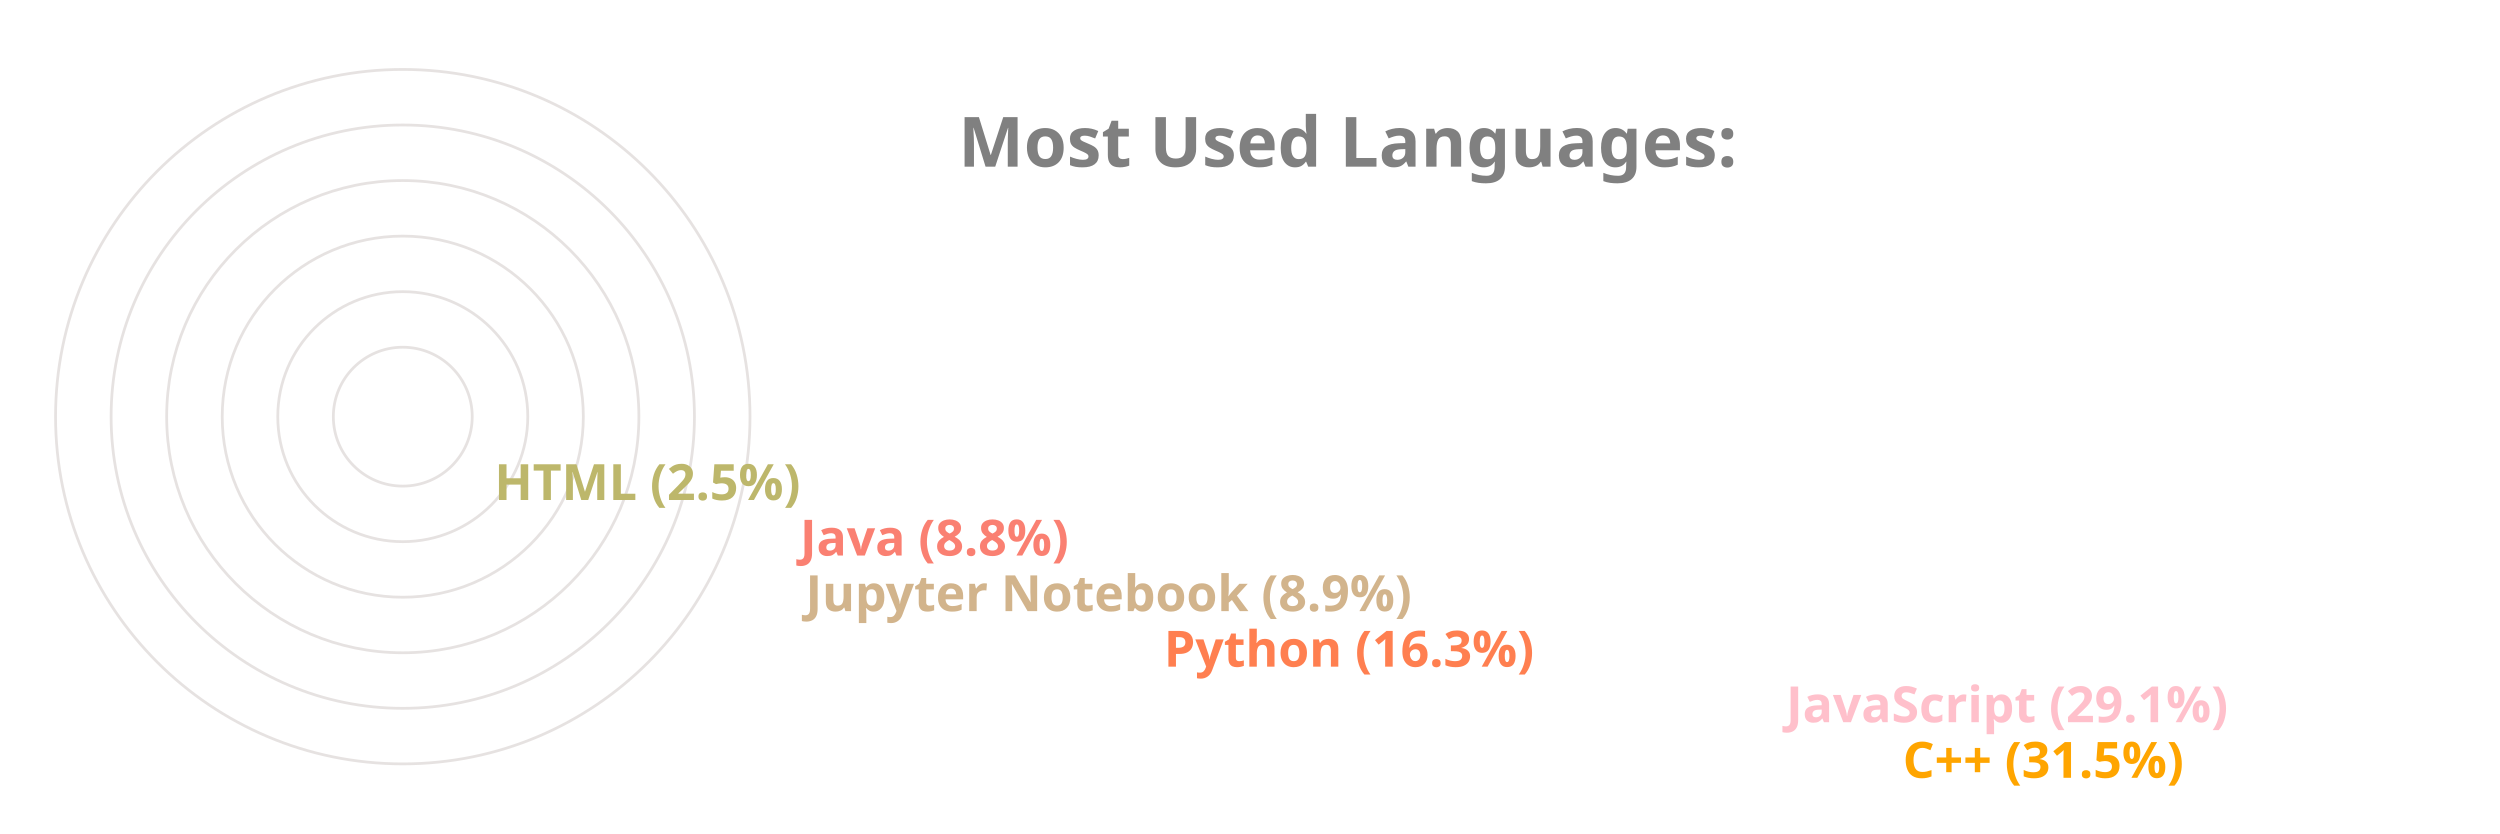
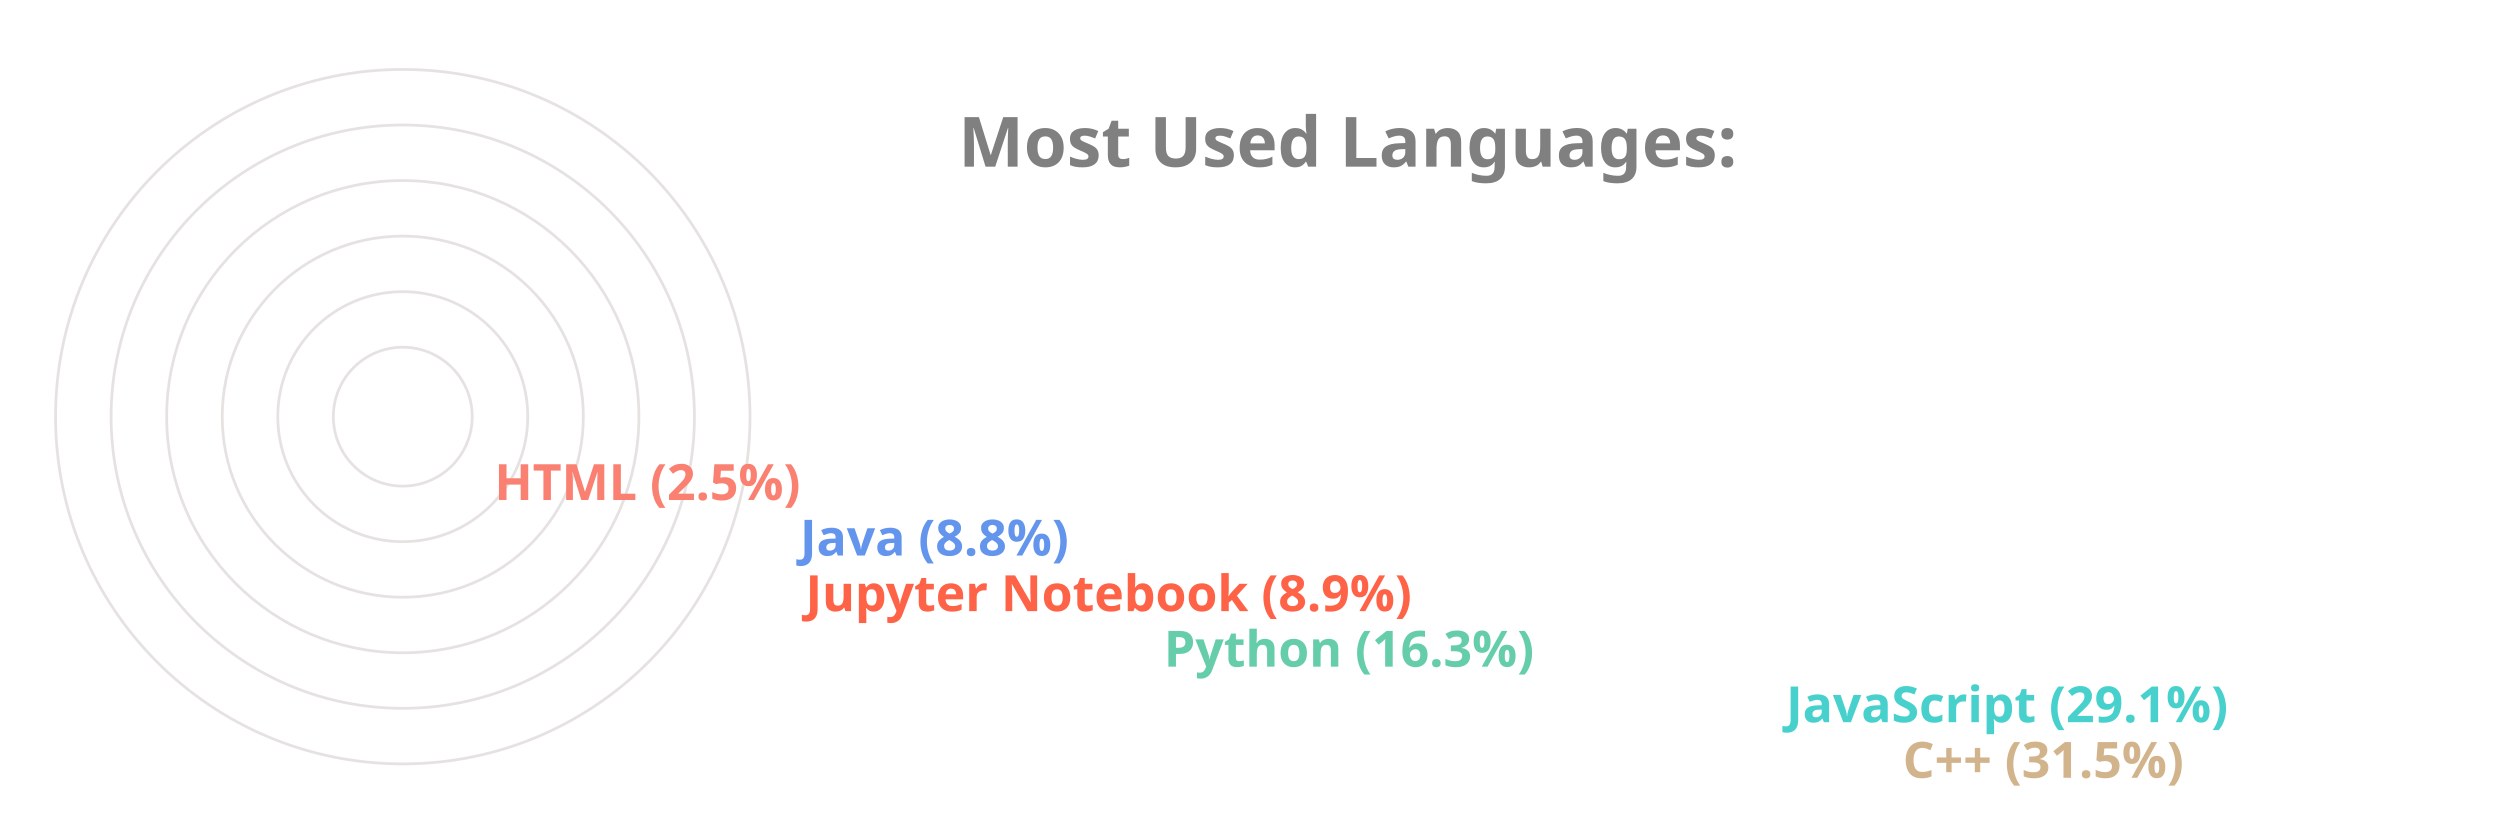
<svg xmlns="http://www.w3.org/2000/svg" viewBox="0 0 650 300" height="200px" width="600px">
  <style>
		.label {
			font: bold 25px sans-serif;
			color: #404040;
			-webkit-text-stroke: 1px white;
	  	}
		.name {
			font: bold 18px sans-serif;
			color: #404040;
	  	}

		.line {
			stroke-dasharray: 1000;
			stroke-dashoffset: 1000;
			animation: dash 3.5s ease-in-out forwards;	
			animation-iteration-count: infinite;
			animation-direction: alternate-reverse;
		}

		.path {
			stroke-dasharray: 1000;
			stroke-dashoffset: 1000;
			animation: dash 3.5s ease-in-out forwards;	
			animation-iteration-count: infinite;
			animation-direction: alternate-reverse;
		}
		  
		@keyframes dash {
			to {
				stroke-dashoffset: 0;
			}
		}

	</style>
  <g stroke="#E6E2E1" fill="none" stroke-width="1">
    <circle cx="20" cy="150" r="125" />
    <circle cx="20" cy="150" r="105" />
    <circle cx="20" cy="150" r="85" />
    <circle cx="20" cy="150" r="65" />
    <circle cx="20" cy="150" r="45" />
    <circle cx="20" cy="150" r="25" />
  </g>
  <g fill="none" stroke-width="20" class="line">
-     <line x2="550" y2="275" x1="20" y1="275" stroke="Orange" />
-     <line x2="508" y2="255" x1="20" y1="255" stroke="Pink" />
-     <line x2="284" y2="235" x1="20" y1="235" stroke="Coral" />
-     <line x2="155" y2="215" x1="20" y1="215" stroke="Tan" />
-     <line x2="153" y2="195" x1="20" y1="195" stroke="Salmon" />
-     <line x2="43" y2="175" x1="20" y1="175" stroke="DarkKhaki" />
+     <line x2="550" y2="275" x1="20" y1="275" stroke="Tan" />
+     <line x2="508" y2="255" x1="20" y1="255" stroke="MediumTurquoise" />
+     <line x2="284" y2="235" x1="20" y1="235" stroke="MediumAquaMarine" />
+     <line x2="155" y2="215" x1="20" y1="215" stroke="Tomato" />
+     <line x2="153" y2="195" x1="20" y1="195" stroke="CornflowerBlue" />
+     <line x2="43" y2="175" x1="20" y1="175" stroke="Salmon" />
  </g>
  <g fill="none" stroke-width="20" stroke-linecap="round" class="path">
-     <path d="M 20 275 A 125 125 45 0 1 -86 83" stroke="Orange" />
-     <path d="M 20 255 A 105 105 45 0 1 -71 99" stroke="Pink" />
-     <path d="M 20 235 A 85 85 45 0 1 -61 126" stroke="Coral" />
-     <path d="M 20 215 A 65 65 45 0 1 -44 139" stroke="Tan" />
-     <path d="M 20 195 A 45 45 45 0 1 -24 142" stroke="Salmon" />
-     <path d="M 20 175 A 25 25 45 0 1 -4 148" stroke="DarkKhaki" />
+     <path d="M 20 275 A 125 125 45 0 1 -86 83" stroke="Tan" />
+     <path d="M 20 255 A 105 105 45 0 1 -71 99" stroke="MediumTurquoise" />
+     <path d="M 20 235 A 85 85 45 0 1 -61 126" stroke="MediumAquaMarine" />
+     <path d="M 20 215 A 65 65 45 0 1 -44 139" stroke="Tomato" />
+     <path d="M 20 195 A 45 45 45 0 1 -24 142" stroke="CornflowerBlue" />
+     <path d="M 20 175 A 25 25 45 0 1 -4 148" stroke="Salmon" />
  </g>
  <g class="name">
-     <text x="560" y="280" fill="Orange">C++ (31.5%)</text>
-     <text x="518" y="260" fill="Pink">JavaScript (29.1%)</text>
-     <text x="294" y="240" fill="Coral">Python (16.3%)</text>
-     <text x="165" y="220" fill="Tan">Jupyter Notebook (8.9%)</text>
-     <text x="163" y="200" fill="Salmon">Java (8.8%)</text>
-     <text x="53" y="180" fill="DarkKhaki">HTML (2.5%)</text>
+     <text x="560" y="280" fill="Tan">C++ (31.5%)</text>
+     <text x="518" y="260" fill="MediumTurquoise">JavaScript (29.1%)</text>
+     <text x="294" y="240" fill="MediumAquaMarine">Python (16.3%)</text>
+     <text x="165" y="220" fill="Tomato">Jupyter Notebook (8.9%)</text>
+     <text x="163" y="200" fill="CornflowerBlue">Java (8.8%)</text>
+     <text x="53" y="180" fill="Salmon">HTML (2.5%)</text>
  </g>
  <g class="label">
    <text x="220" y="60" fill="grey">Most Used Languages:</text>
  </g>
</svg>
